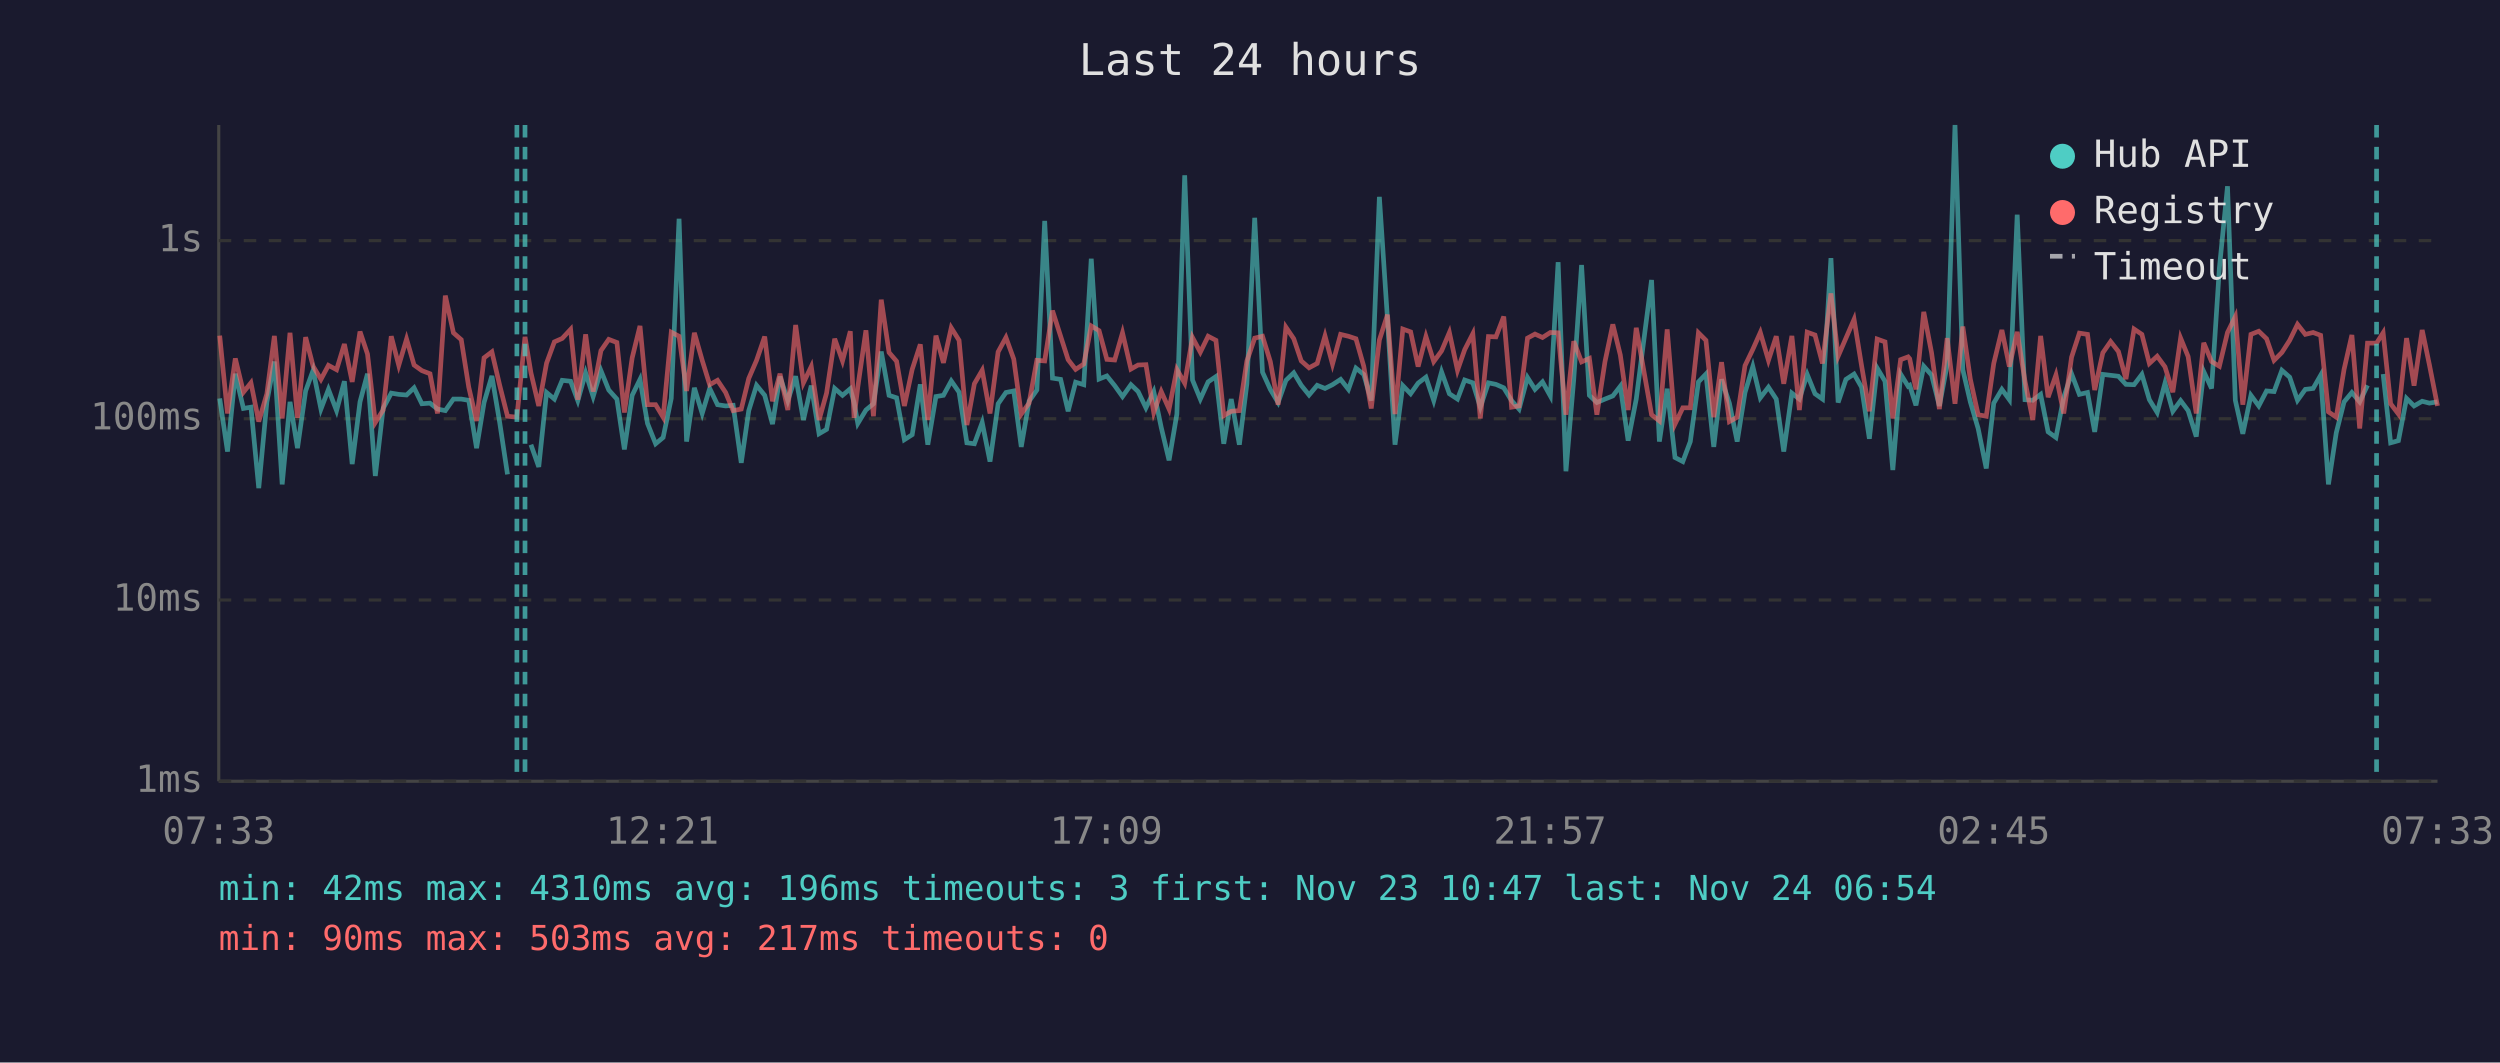
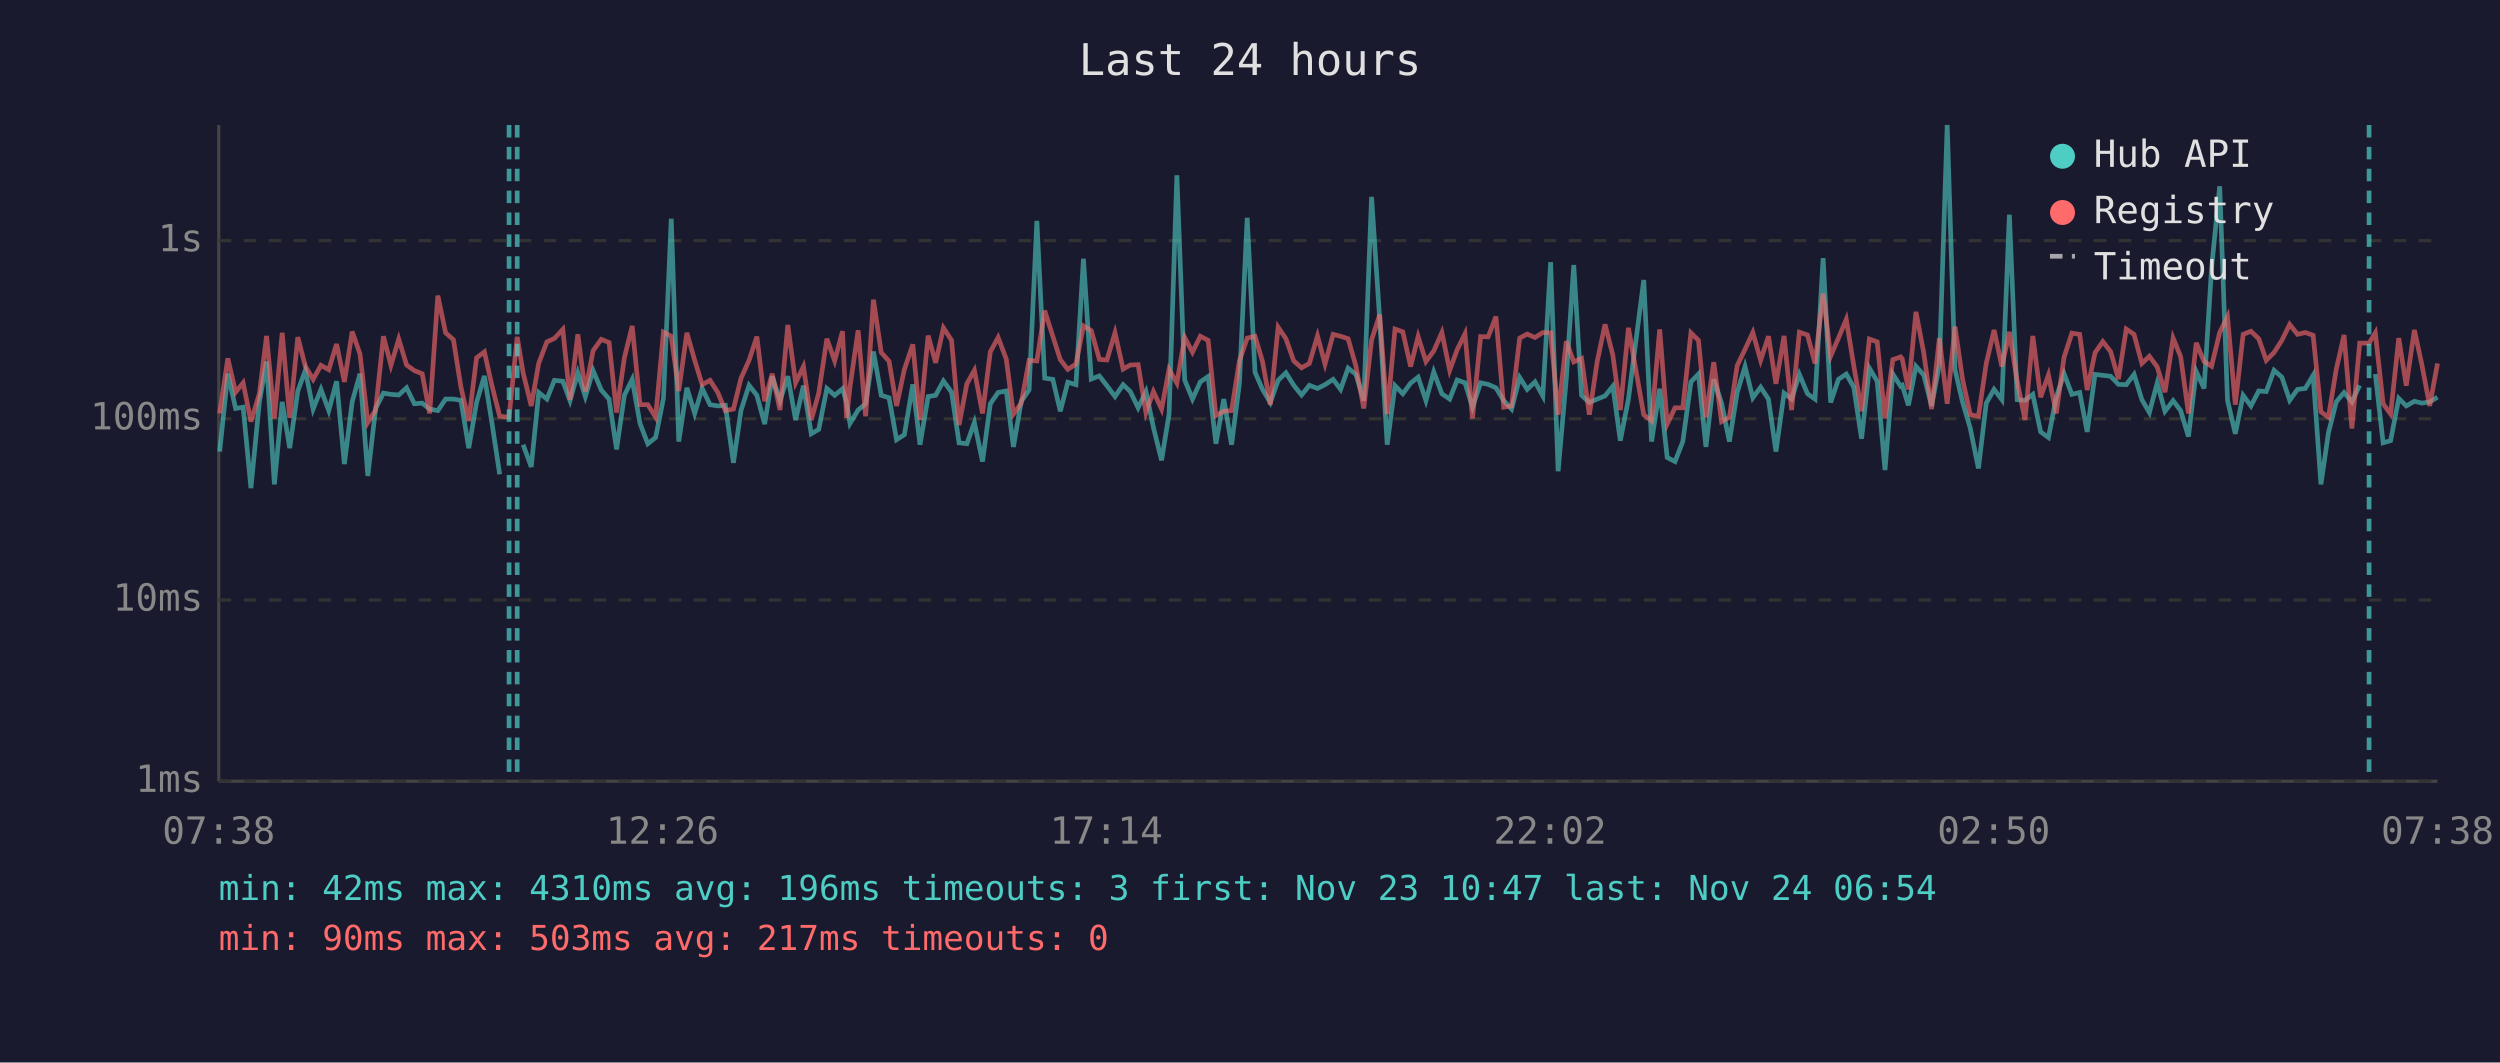
<svg xmlns="http://www.w3.org/2000/svg" viewBox="0 0 800 340" font-family="monospace" font-size="12">
  <rect width="800" height="340" fill="#1a1a2e" />
  <text x="400" y="24" fill="#e0e0e0" font-size="14" text-anchor="middle">Last 24 hours</text>
  <line x1="70" y1="40" x2="70" y2="250" stroke="#444" stroke-width="1" />
  <line x1="70" y1="250" x2="780" y2="250" stroke="#444" stroke-width="1" />
  <line x1="70" y1="250" x2="780" y2="250" stroke="#333" stroke-width="1" stroke-dasharray="4" />
  <text x="65" y="250" fill="#888" text-anchor="end" dominant-baseline="middle">1ms</text>
  <line x1="70" y1="192" x2="780" y2="192" stroke="#333" stroke-width="1" stroke-dasharray="4" />
  <text x="65" y="192" fill="#888" text-anchor="end" dominant-baseline="middle">10ms</text>
  <line x1="70" y1="134" x2="780" y2="134" stroke="#333" stroke-width="1" stroke-dasharray="4" />
  <text x="65" y="134" fill="#888" text-anchor="end" dominant-baseline="middle">100ms</text>
  <line x1="70" y1="77" x2="780" y2="77" stroke="#333" stroke-width="1" stroke-dasharray="4" />
  <text x="65" y="77" fill="#888" text-anchor="end" dominant-baseline="middle">1s</text>
-   <text x="70" y="270" fill="#888" text-anchor="middle">07:33</text>
-   <text x="212" y="270" fill="#888" text-anchor="middle">12:21</text>
-   <text x="354" y="270" fill="#888" text-anchor="middle">17:09</text>
-   <text x="496" y="270" fill="#888" text-anchor="middle">21:57</text>
-   <text x="638" y="270" fill="#888" text-anchor="middle">02:45</text>
-   <text x="780" y="270" fill="#888" text-anchor="middle">07:33</text>
-   <polyline points="70.3,127.5 72.8,144.5 75.3,119.6 77.9,130.7 80.3,130.3 82.8,156.2 85.4,128.6 87.8,115.7 90.3,155.0 92.8,128.6 95.2,143.4 97.8,125.1 100.2,118.5 102.7,130.9 105.1,124.6 107.7,131.4 110.2,122.0 112.7,148.5 115.2,128.6 117.6,119.6 120.1,152.3 122.6,130.7 125.2,125.8 127.6,126.2 130.1,126.4 132.5,124.1 135.0,129.2 137.6,129.0 140.0,130.9 142.5,131.4 145.1,127.7 147.6,127.7 150.0,128.1 152.5,143.4 154.9,128.8 157.4,120.3 159.9,135.2 162.4,151.8" fill="none" stroke="#4ecdc4" stroke-width="1.5" opacity="0.6" />
-   <polyline points="169.9,142.3 172.4,149.4 174.9,125.6 177.4,127.7 179.9,121.7 182.6,122.0 184.9,128.2 187.4,119.3 189.8,126.9 192.3,118.6 194.8,124.8 197.4,127.7 199.8,143.8 202.3,126.5 204.8,121.4 207.2,135.5 209.8,142.0 212.2,140.0 214.8,127.5 217.3,70.0 219.7,141.3 222.2,124.1 224.7,132.3 227.1,124.3 229.6,129.5 232.2,129.9 234.6,129.7 237.2,148.1 239.6,131.4 242.1,123.3 244.7,126.5 247.2,135.7 249.6,120.5 252.1,128.2 254.6,120.4 257.1,134.4 259.6,123.4 262.1,138.8 264.5,137.4 267.1,124.3 269.6,126.5 272.1,124.4 273.3,128.8 274.5,135.5 277.1,131.2 279.5,129.2 282.0,112.5 284.5,126.5 286.9,127.3 289.4,140.7 291.9,139.1 294.5,123.0 296.9,142.3 299.5,126.9 301.9,126.5 304.4,121.9 306.9,125.5 309.4,141.7 311.8,142.0 314.3,135.2 316.8,147.7 319.4,129.2 321.9,125.6 324.4,125.1 326.8,143.0 329.3,128.4 331.8,124.8 334.3,70.7 336.8,121.0 339.4,121.4 341.8,131.6 344.2,122.3 346.8,123.1 349.2,82.8 351.7,121.3 354.2,120.3 356.7,123.4 359.2,126.9 361.9,123.1 364.2,125.3 366.7,130.5 369.2,125.3 371.6,136.8 374.1,147.3 376.6,132.5 379.1,56.1 381.6,121.6 384.1,127.7 386.6,122.2 389.1,120.5 391.6,142.0 394.0,127.7 396.6,142.3 399.0,122.8 401.5,69.7 404.0,119.1 406.5,124.6 409.0,128.8 411.5,121.7 414.0,119.3 416.4,123.3 418.9,126.4 421.5,123.3 424.0,124.3 426.4,123.1 429.0,121.4 431.5,124.6 433.9,117.8 436.4,119.8 438.8,128.2 441.4,63.0 444.0,102.2 446.4,142.3 448.9,123.4 451.4,126.0 453.8,122.6 456.3,120.7 458.8,128.2 461.3,119.0 463.8,126.0 466.4,127.7 468.7,121.6 471.3,122.5 473.7,130.3 476.3,122.5 478.7,123.0 481.2,124.1 483.7,128.2 486.1,130.9 488.8,120.8 491.2,124.6 493.6,122.2 496.1,126.7 498.6,83.9 501.1,150.8 503.6,121.4 506.1,84.8 508.6,126.5 511.0,128.8 513.6,127.7 516.1,126.7 518.5,123.6 521.0,141.0 523.6,127.7 528.5,89.6 531.0,141.3 533.5,124.4 536.0,146.4 538.5,147.7 540.9,141.3 543.5,122.2 545.9,119.7 548.4,143.0 550.9,121.4 553.4,129.0 555.9,141.3 558.4,125.6 560.9,117.3 563.3,127.3 565.9,123.9 568.4,127.7 570.8,144.5 573.4,125.8 575.8,127.7 578.3,119.8 580.8,126.0 583.2,127.7 585.9,82.6 588.2,128.8 590.7,121.4 593.3,119.7 595.7,123.9 598.2,140.4 600.7,117.8 603.2,122.0 605.7,150.4 608.2,119.7 610.6,123.6 611.1,123.3 613.1,129.7 615.6,117.2 618.1,120.0 620.6,129.9 623.1,116.7 625.6,40.0 628.1,118.3 630.5,128.6 633.0,137.1 635.6,149.9 638.0,129.0 640.6,124.6 643.0,127.9 645.5,68.7 648.0,127.9 650.5,128.1 653.0,126.2 655.4,138.2 657.9,140.0 660.4,127.1 662.9,119.6 665.4,126.2 668.0,125.6 670.3,138.2 672.9,119.8 675.4,120.1 677.9,120.4 680.3,123.0 682.9,123.1 685.4,119.8 687.8,127.9 690.3,132.0 692.8,122.6 695.3,131.6 697.8,128.2 700.2,131.4 702.8,139.7 705.2,118.9 707.7,124.3 710.2,85.8 712.8,59.6 715.3,128.1 717.7,138.8 720.3,126.5 722.8,129.9 725.3,125.1 727.7,125.3 730.2,118.5 732.7,120.7 735.2,128.1 737.7,124.6 740.2,124.3 742.6,120.1 745.1,155.0 747.6,138.5 750.1,128.6 752.6,125.6 755.1,128.6 757.6,123.3" fill="none" stroke="#4ecdc4" stroke-width="1.5" opacity="0.6" />
-   <polyline points="762.6,119.7 765.0,141.7 767.5,141.0 770.1,127.5 772.5,129.9 775.1,128.4 777.4,129.0 780.0,128.6" fill="none" stroke="#4ecdc4" stroke-width="1.5" opacity="0.6" />
-   <polyline points="70.3,107.4 72.8,132.3 75.3,114.7 77.9,125.5 80.3,122.5 82.8,134.9 85.4,126.0 87.8,107.5 90.3,133.9 92.8,106.5 95.2,133.7 97.8,107.9 100.2,117.2 102.7,121.4 105.1,116.9 107.7,118.3 110.2,110.1 112.7,122.2 115.2,106.1 117.6,113.3 120.1,135.2 122.6,131.2 125.2,107.6 127.6,116.9 130.1,108.5 132.5,116.8 135.0,118.6 137.6,119.6 140.0,132.3 142.5,94.6 145.1,106.5 147.6,108.7 150.0,123.9 152.5,134.7 154.9,114.5 157.4,112.6 159.9,123.3 162.4,133.2 165.4,133.5 168.0,107.8 169.9,119.3 172.4,129.9 174.9,116.2 177.4,109.4 179.9,108.3 182.6,105.4 184.9,127.9 187.4,107.0 189.8,125.3 192.3,112.2 194.8,108.6 197.4,109.6 199.8,132.0 202.3,114.5 204.8,104.3 207.2,129.5 209.8,129.5 212.2,133.5 214.8,106.3 217.3,107.6 219.7,125.1 222.2,106.5 224.7,115.3 227.1,123.1 229.6,121.7 232.2,125.6 234.6,131.4 237.2,130.9 239.6,121.1 242.1,115.3 244.7,107.7 247.2,128.4 249.6,119.6 252.1,131.2 254.6,104.0 257.1,122.5 259.6,117.3 262.1,134.4 264.5,125.8 267.1,108.4 269.6,115.5 272.1,106.0 273.3,133.7 274.5,123.8 277.1,105.7 279.5,133.2 282.0,95.9 284.5,112.8 286.9,115.6 289.4,129.9 291.9,118.2 294.5,110.2 296.9,134.4 299.5,107.4 301.9,116.1 304.4,104.9 306.9,108.9 309.4,136.0 311.8,122.8 314.3,118.5 316.8,132.3 319.4,112.6 321.9,108.0 324.4,114.9 326.8,132.5 329.3,129.0 331.8,115.3 334.3,115.5 336.8,99.4 339.4,107.6 341.8,115.1 344.2,118.2 346.8,116.5 349.2,104.3 351.7,105.8 354.2,115.0 356.7,115.2 359.2,106.5 361.9,118.1 364.2,116.8 366.7,116.7 369.2,132.0 371.6,125.3 374.1,130.9 376.6,118.2 379.1,122.6 381.6,108.0 384.1,112.7 386.6,107.6 389.1,108.9 391.6,133.0 394.0,131.6 396.6,131.4 399.0,115.5 401.5,108.2 404.0,107.6 406.5,115.7 409.0,129.5 411.5,104.7 414.0,108.4 416.4,115.5 418.9,117.7 421.5,116.3 424.0,107.5 426.4,116.5 429.0,107.0 431.5,107.6 433.9,108.4 436.4,117.2 438.8,130.7 441.4,108.8 444.0,100.7 446.4,132.5 448.9,105.3 451.4,106.2 453.8,117.3 456.3,107.7 458.8,115.7 461.3,112.3 463.8,106.4 466.4,118.5 468.7,111.9 471.3,106.8 473.7,133.9 476.3,107.7 478.7,107.8 481.2,101.3 483.7,130.3 486.1,129.9 488.8,108.2 491.2,106.9 493.6,108.0 496.1,106.4 498.6,106.5 501.1,132.7 503.6,109.2 506.1,115.8 508.6,114.7 511.0,132.7 513.6,115.7 516.1,103.8 518.5,113.6 521.0,131.2 523.6,104.9 528.5,132.7 531.0,134.7 533.5,105.4 536.0,135.7 538.5,130.5 540.9,130.5 543.5,106.5 545.9,108.9 548.4,133.5 550.9,115.9 553.4,134.9 555.9,133.5 558.4,117.0 560.9,111.8 563.3,106.4 565.9,115.3 568.4,107.6 570.8,122.8 573.4,107.5 575.8,131.2 578.3,106.3 580.8,107.2 583.2,116.3 585.9,93.9 588.2,114.0 590.7,108.2 593.3,102.2 595.7,117.0 598.2,131.6 600.7,108.5 603.2,109.4 605.7,133.9 608.2,115.1 610.6,114.2 611.1,114.8 613.1,124.6 615.6,99.8 618.1,112.9 620.6,130.9 623.1,108.2 625.6,129.2 628.1,104.5 630.5,121.3 633.0,132.7 635.6,133.2 638.0,116.3 640.6,105.6 643.0,117.3 645.5,106.2 648.0,122.0 650.5,134.4 653.0,107.5 655.4,127.1 657.9,120.0 660.4,132.3 662.9,114.3 665.4,106.6 668.0,107.0 670.3,124.8 672.9,112.9 675.4,109.3 677.9,112.5 680.3,121.3 682.9,105.3 685.4,107.0 687.8,116.3 690.3,114.0 692.8,117.4 695.3,125.5 697.8,108.2 700.2,114.1 702.8,132.3 705.2,109.7 707.7,115.7 710.2,117.2 712.8,106.4 715.3,101.3 717.7,129.5 720.3,107.0 722.8,106.0 725.3,108.4 727.7,115.3 730.2,112.8 732.7,108.9 735.2,103.8 737.7,107.0 740.2,106.4 742.6,107.3 745.1,131.8 747.6,133.5 750.1,118.2 752.6,107.2 755.1,137.1 757.6,109.8 760.5,109.8 762.6,106.5 765.0,129.2 767.5,132.5 770.1,108.2 772.5,123.4 775.1,105.6 777.4,116.7 780.0,129.9" fill="none" stroke="#ff6b6b" stroke-width="1.5" opacity="0.6" />
-   <line x1="165.4" y1="40" x2="165.4" y2="250" stroke="#4ecdc4" stroke-width="1.5" stroke-dasharray="4,3" opacity="0.7" />
-   <line x1="168.0" y1="40" x2="168.0" y2="250" stroke="#4ecdc4" stroke-width="1.5" stroke-dasharray="4,3" opacity="0.7" />
-   <line x1="760.5" y1="40" x2="760.5" y2="250" stroke="#4ecdc4" stroke-width="1.5" stroke-dasharray="4,3" opacity="0.7" />
+   <text x="70" y="270" fill="#888" text-anchor="middle">07:38</text>
+   <text x="212" y="270" fill="#888" text-anchor="middle">12:26</text>
+   <text x="354" y="270" fill="#888" text-anchor="middle">17:14</text>
+   <text x="496" y="270" fill="#888" text-anchor="middle">22:02</text>
+   <text x="638" y="270" fill="#888" text-anchor="middle">02:50</text>
+   <text x="780" y="270" fill="#888" text-anchor="middle">07:38</text>
+   <polyline points="70.3,144.5 72.9,119.6 75.4,130.7 77.8,130.3 80.3,156.2 83.0,128.6 85.3,115.7 87.8,155.0 90.3,128.6 92.7,143.4 95.3,125.1 97.7,118.5 100.2,130.9 102.7,124.6 105.2,131.4 107.7,122.0 110.2,148.5 112.7,128.6 115.2,119.6 117.7,152.3 120.2,130.7 122.7,125.8 125.1,126.2 127.6,126.4 130.1,124.1 132.6,129.2 135.1,129.0 137.5,130.9 140.1,131.4 142.6,127.7 145.1,127.7 147.5,128.1 150.0,143.4 152.5,128.8 155.0,120.3 157.4,135.2 159.9,151.8" fill="none" stroke="#4ecdc4" stroke-width="1.5" opacity="0.6" />
+   <polyline points="167.4,142.3 170.0,149.4 172.4,125.6 175.0,127.7 177.4,121.7 180.1,122.0 182.4,128.2 184.9,119.3 187.3,126.9 189.8,118.6 192.4,124.8 194.9,127.7 197.3,143.8 199.8,126.5 202.3,121.4 204.8,135.5 207.3,142.0 209.8,140.0 212.3,127.5 214.8,70.0 217.2,141.3 219.8,124.1 222.3,132.3 224.7,124.3 227.2,129.5 229.7,129.9 232.1,129.7 234.7,148.1 237.1,131.4 239.7,123.3 242.2,126.5 244.7,135.7 247.1,120.5 249.6,128.2 252.1,120.4 254.6,134.4 257.1,123.4 259.6,138.8 262.0,137.4 264.6,124.3 267.1,126.5 269.6,124.4 270.9,128.8 272.0,135.5 274.6,131.2 277.0,129.2 279.5,112.5 282.0,126.5 284.5,127.3 286.9,140.7 289.4,139.1 292.1,123.0 294.4,142.3 297.0,126.9 299.4,126.5 301.9,121.9 304.5,125.5 306.9,141.7 309.4,142.0 311.8,135.2 314.4,147.7 316.9,129.2 319.4,125.6 322.0,125.1 324.3,143.0 326.8,128.4 329.3,124.8 331.8,70.7 334.3,121.0 336.9,121.4 339.3,131.6 341.7,122.3 344.3,123.1 346.7,82.8 349.2,121.3 351.8,120.3 354.2,123.4 356.8,126.9 359.4,123.1 361.7,125.3 364.2,130.5 366.7,125.3 369.1,136.8 371.7,147.3 374.1,132.5 376.6,56.1 379.1,121.6 381.6,127.7 384.1,122.2 386.6,120.5 389.1,142.0 391.6,127.7 394.1,142.3 396.6,122.8 399.1,69.7 401.6,119.1 404.0,124.6 406.5,128.8 409.0,121.7 411.5,119.3 414.0,123.3 416.5,126.4 419.0,123.3 421.6,124.3 424.0,123.1 426.6,121.4 429.0,124.6 431.4,117.8 433.9,119.8 436.4,128.2 438.9,63.0 441.5,102.2 443.9,142.3 446.4,123.4 448.9,126.0 451.4,122.6 453.8,120.7 456.3,128.2 458.8,119.0 461.4,126.0 463.9,127.7 466.3,121.6 468.8,122.5 471.2,130.3 473.8,122.5 476.2,123.0 478.7,124.1 481.2,128.2 483.7,130.9 486.3,120.8 488.7,124.6 491.2,122.2 493.7,126.7 496.2,83.9 498.6,150.8 501.2,121.4 503.6,84.8 506.1,126.5 508.6,128.8 511.1,127.7 513.6,126.7 516.1,123.6 518.5,141.0 521.1,127.7 526.0,89.6 528.5,141.3 531.1,124.4 533.5,146.4 536.0,147.7 538.5,141.3 541.1,122.2 543.5,119.7 545.9,143.0 548.4,121.4 550.9,129.0 553.4,141.3 555.9,125.6 558.4,117.3 560.9,127.3 563.4,123.9 565.9,127.7 568.3,144.5 570.9,125.8 573.3,127.7 575.8,119.8 578.4,126.0 580.8,127.7 583.4,82.6 585.8,128.8 588.3,121.4 590.8,119.7 593.2,123.9 595.7,140.4 598.2,117.8 600.7,122.0 603.2,150.4 605.7,119.7 608.2,123.6 608.7,123.3 610.7,129.7 613.1,117.2 615.6,120.0 618.1,129.9 620.6,116.7 623.1,40.0 625.6,118.3 628.0,128.6 630.5,137.1 633.1,149.9 635.6,129.0 638.1,124.6 640.6,127.9 643.0,68.7 645.5,127.9 648.0,128.1 650.5,126.2 653.0,138.2 655.5,140.0 658.0,127.1 660.5,119.6 663.0,126.2 665.5,125.6 667.9,138.2 670.4,119.8 672.9,120.1 675.4,120.4 677.9,123.0 680.4,123.1 682.9,119.8 685.4,127.9 687.8,132.0 690.3,122.6 692.8,131.6 695.4,128.2 697.8,131.4 700.3,139.7 702.8,118.9 705.3,124.3 707.7,85.8 710.3,59.6 712.8,128.1 715.3,138.8 717.8,126.5 720.3,129.9 722.8,125.1 725.2,125.3 727.7,118.5 730.2,120.7 732.7,128.1 735.2,124.6 737.7,124.3 740.2,120.1 742.7,155.0 745.1,138.5 747.6,128.6 750.1,125.6 752.6,128.6 755.1,123.3" fill="none" stroke="#4ecdc4" stroke-width="1.5" opacity="0.6" />
+   <polyline points="760.1,119.7 762.6,141.7 765.0,141.0 767.6,127.5 770.0,129.9 772.6,128.4 775.0,129.0 777.5,128.6 780.0,127.1" fill="none" stroke="#4ecdc4" stroke-width="1.5" opacity="0.6" />
+   <polyline points="70.3,132.3 72.9,114.7 75.4,125.5 77.8,122.5 80.3,134.9 83.0,126.0 85.3,107.5 87.8,133.9 90.3,106.5 92.7,133.7 95.3,107.9 97.7,117.2 100.2,121.4 102.7,116.9 105.2,118.3 107.7,110.1 110.2,122.2 112.7,106.1 115.2,113.3 117.7,135.2 120.2,131.2 122.7,107.6 125.1,116.9 127.6,108.5 130.1,116.8 132.6,118.6 135.1,119.6 137.5,132.3 140.1,94.6 142.6,106.5 145.1,108.7 147.5,123.9 150.0,134.7 152.5,114.5 155.0,112.6 157.4,123.3 159.9,133.2 162.9,133.5 165.5,107.8 167.4,119.3 170.0,129.9 172.4,116.2 175.0,109.4 177.4,108.3 180.1,105.4 182.4,127.9 184.9,107.0 187.3,125.3 189.8,112.2 192.4,108.6 194.9,109.6 197.3,132.0 199.8,114.5 202.3,104.3 204.8,129.5 207.3,129.5 209.8,133.5 212.3,106.3 214.8,107.6 217.2,125.1 219.8,106.5 222.3,115.3 224.7,123.1 227.2,121.7 229.7,125.6 232.1,131.4 234.7,130.9 237.1,121.1 239.7,115.3 242.2,107.7 244.7,128.4 247.1,119.6 249.6,131.2 252.1,104.0 254.6,122.5 257.1,117.3 259.6,134.4 262.0,125.8 264.6,108.4 267.1,115.5 269.6,106.0 270.9,133.7 272.0,123.8 274.6,105.7 277.0,133.2 279.5,95.9 282.0,112.8 284.5,115.6 286.9,129.9 289.4,118.2 292.1,110.2 294.4,134.4 297.0,107.4 299.4,116.1 301.9,104.9 304.5,108.9 306.9,136.0 309.4,122.8 311.8,118.5 314.4,132.3 316.9,112.6 319.4,108.0 322.0,114.9 324.3,132.5 326.8,129.0 329.3,115.3 331.8,115.5 334.3,99.4 336.9,107.6 339.3,115.1 341.7,118.2 344.3,116.5 346.7,104.3 349.2,105.8 351.8,115.0 354.2,115.2 356.8,106.5 359.4,118.1 361.7,116.8 364.2,116.7 366.7,132.0 369.1,125.3 371.7,130.9 374.1,118.2 376.6,122.6 379.1,108.0 381.6,112.7 384.1,107.6 386.6,108.9 389.1,133.0 391.6,131.6 394.1,131.4 396.6,115.5 399.1,108.2 401.6,107.6 404.0,115.7 406.5,129.5 409.0,104.7 411.5,108.4 414.0,115.5 416.5,117.7 419.0,116.3 421.6,107.5 424.0,116.5 426.6,107.0 429.0,107.6 431.4,108.4 433.9,117.2 436.4,130.7 438.9,108.8 441.5,100.7 443.9,132.5 446.4,105.3 448.9,106.2 451.4,117.3 453.8,107.7 456.3,115.7 458.8,112.3 461.4,106.4 463.9,118.5 466.3,111.9 468.8,106.8 471.2,133.9 473.8,107.7 476.2,107.8 478.7,101.3 481.2,130.3 483.7,129.9 486.3,108.2 488.7,106.9 491.2,108.0 493.7,106.4 496.2,106.5 498.6,132.7 501.2,109.2 503.6,115.8 506.1,114.7 508.6,132.7 511.1,115.7 513.6,103.8 516.1,113.6 518.5,131.2 521.1,104.9 526.0,132.7 528.5,134.7 531.1,105.4 533.5,135.7 536.0,130.5 538.5,130.5 541.1,106.5 543.5,108.9 545.9,133.5 548.4,115.9 550.9,134.9 553.4,133.5 555.9,117.0 558.4,111.8 560.9,106.4 563.4,115.3 565.9,107.6 568.3,122.8 570.9,107.5 573.3,131.2 575.8,106.3 578.4,107.2 580.8,116.3 583.4,93.9 585.8,114.0 588.3,108.2 590.8,102.2 593.2,117.0 595.7,131.6 598.2,108.5 600.7,109.4 603.2,133.9 605.7,115.1 608.2,114.2 608.7,114.8 610.7,124.6 613.1,99.8 615.6,112.9 618.1,130.9 620.6,108.2 623.1,129.2 625.6,104.5 628.0,121.3 630.5,132.7 633.1,133.2 635.6,116.3 638.1,105.6 640.6,117.3 643.0,106.2 645.5,122.0 648.0,134.4 650.5,107.5 653.0,127.1 655.5,120.0 658.0,132.3 660.5,114.3 663.0,106.6 665.5,107.0 667.9,124.8 670.4,112.9 672.9,109.3 675.4,112.5 677.9,121.3 680.4,105.3 682.9,107.0 685.4,116.3 687.8,114.0 690.3,117.4 692.8,125.5 695.4,108.2 697.8,114.1 700.3,132.3 702.8,109.7 705.3,115.7 707.7,117.2 710.3,106.4 712.8,101.3 715.3,129.5 717.8,107.0 720.3,106.0 722.8,108.4 725.2,115.3 727.7,112.8 730.2,108.9 732.7,103.8 735.2,107.0 737.7,106.4 740.2,107.3 742.7,131.8 745.1,133.5 747.6,118.2 750.1,107.2 752.6,137.1 755.1,109.8 758.1,109.8 760.1,106.5 762.6,129.2 765.0,132.5 767.6,108.2 770.0,123.4 772.6,105.6 775.0,116.7 777.5,129.9 780.0,116.3" fill="none" stroke="#ff6b6b" stroke-width="1.5" opacity="0.6" />
+   <line x1="162.9" y1="40" x2="162.9" y2="250" stroke="#4ecdc4" stroke-width="1.5" stroke-dasharray="4,3" opacity="0.7" />
+   <line x1="165.5" y1="40" x2="165.5" y2="250" stroke="#4ecdc4" stroke-width="1.5" stroke-dasharray="4,3" opacity="0.7" />
+   <line x1="758.1" y1="40" x2="758.1" y2="250" stroke="#4ecdc4" stroke-width="1.5" stroke-dasharray="4,3" opacity="0.7" />
  <circle cx="660" cy="50" r="4" fill="#4ecdc4" />
  <text x="670" y="50" fill="#e0e0e0" dominant-baseline="middle">Hub API</text>
  <circle cx="660" cy="68" r="4" fill="#ff6b6b" />
  <text x="670" y="68" fill="#e0e0e0" dominant-baseline="middle">Registry</text>
  <line x1="656" y1="82" x2="664" y2="82" stroke="#e0e0e0" stroke-width="1.5" stroke-dasharray="4,3" opacity="0.7" />
  <text x="670" y="86" fill="#e0e0e0" dominant-baseline="middle">Timeout</text>
  <text x="70" y="288" fill="#4ecdc4" font-size="11">min: 42ms  max: 4310ms  avg: 196ms  timeouts: 3  first: Nov 23 10:47  last: Nov 24 06:54</text>
  <text x="70" y="304" fill="#ff6b6b" font-size="11">min: 90ms  max: 503ms  avg: 217ms  timeouts: 0</text>
</svg>
